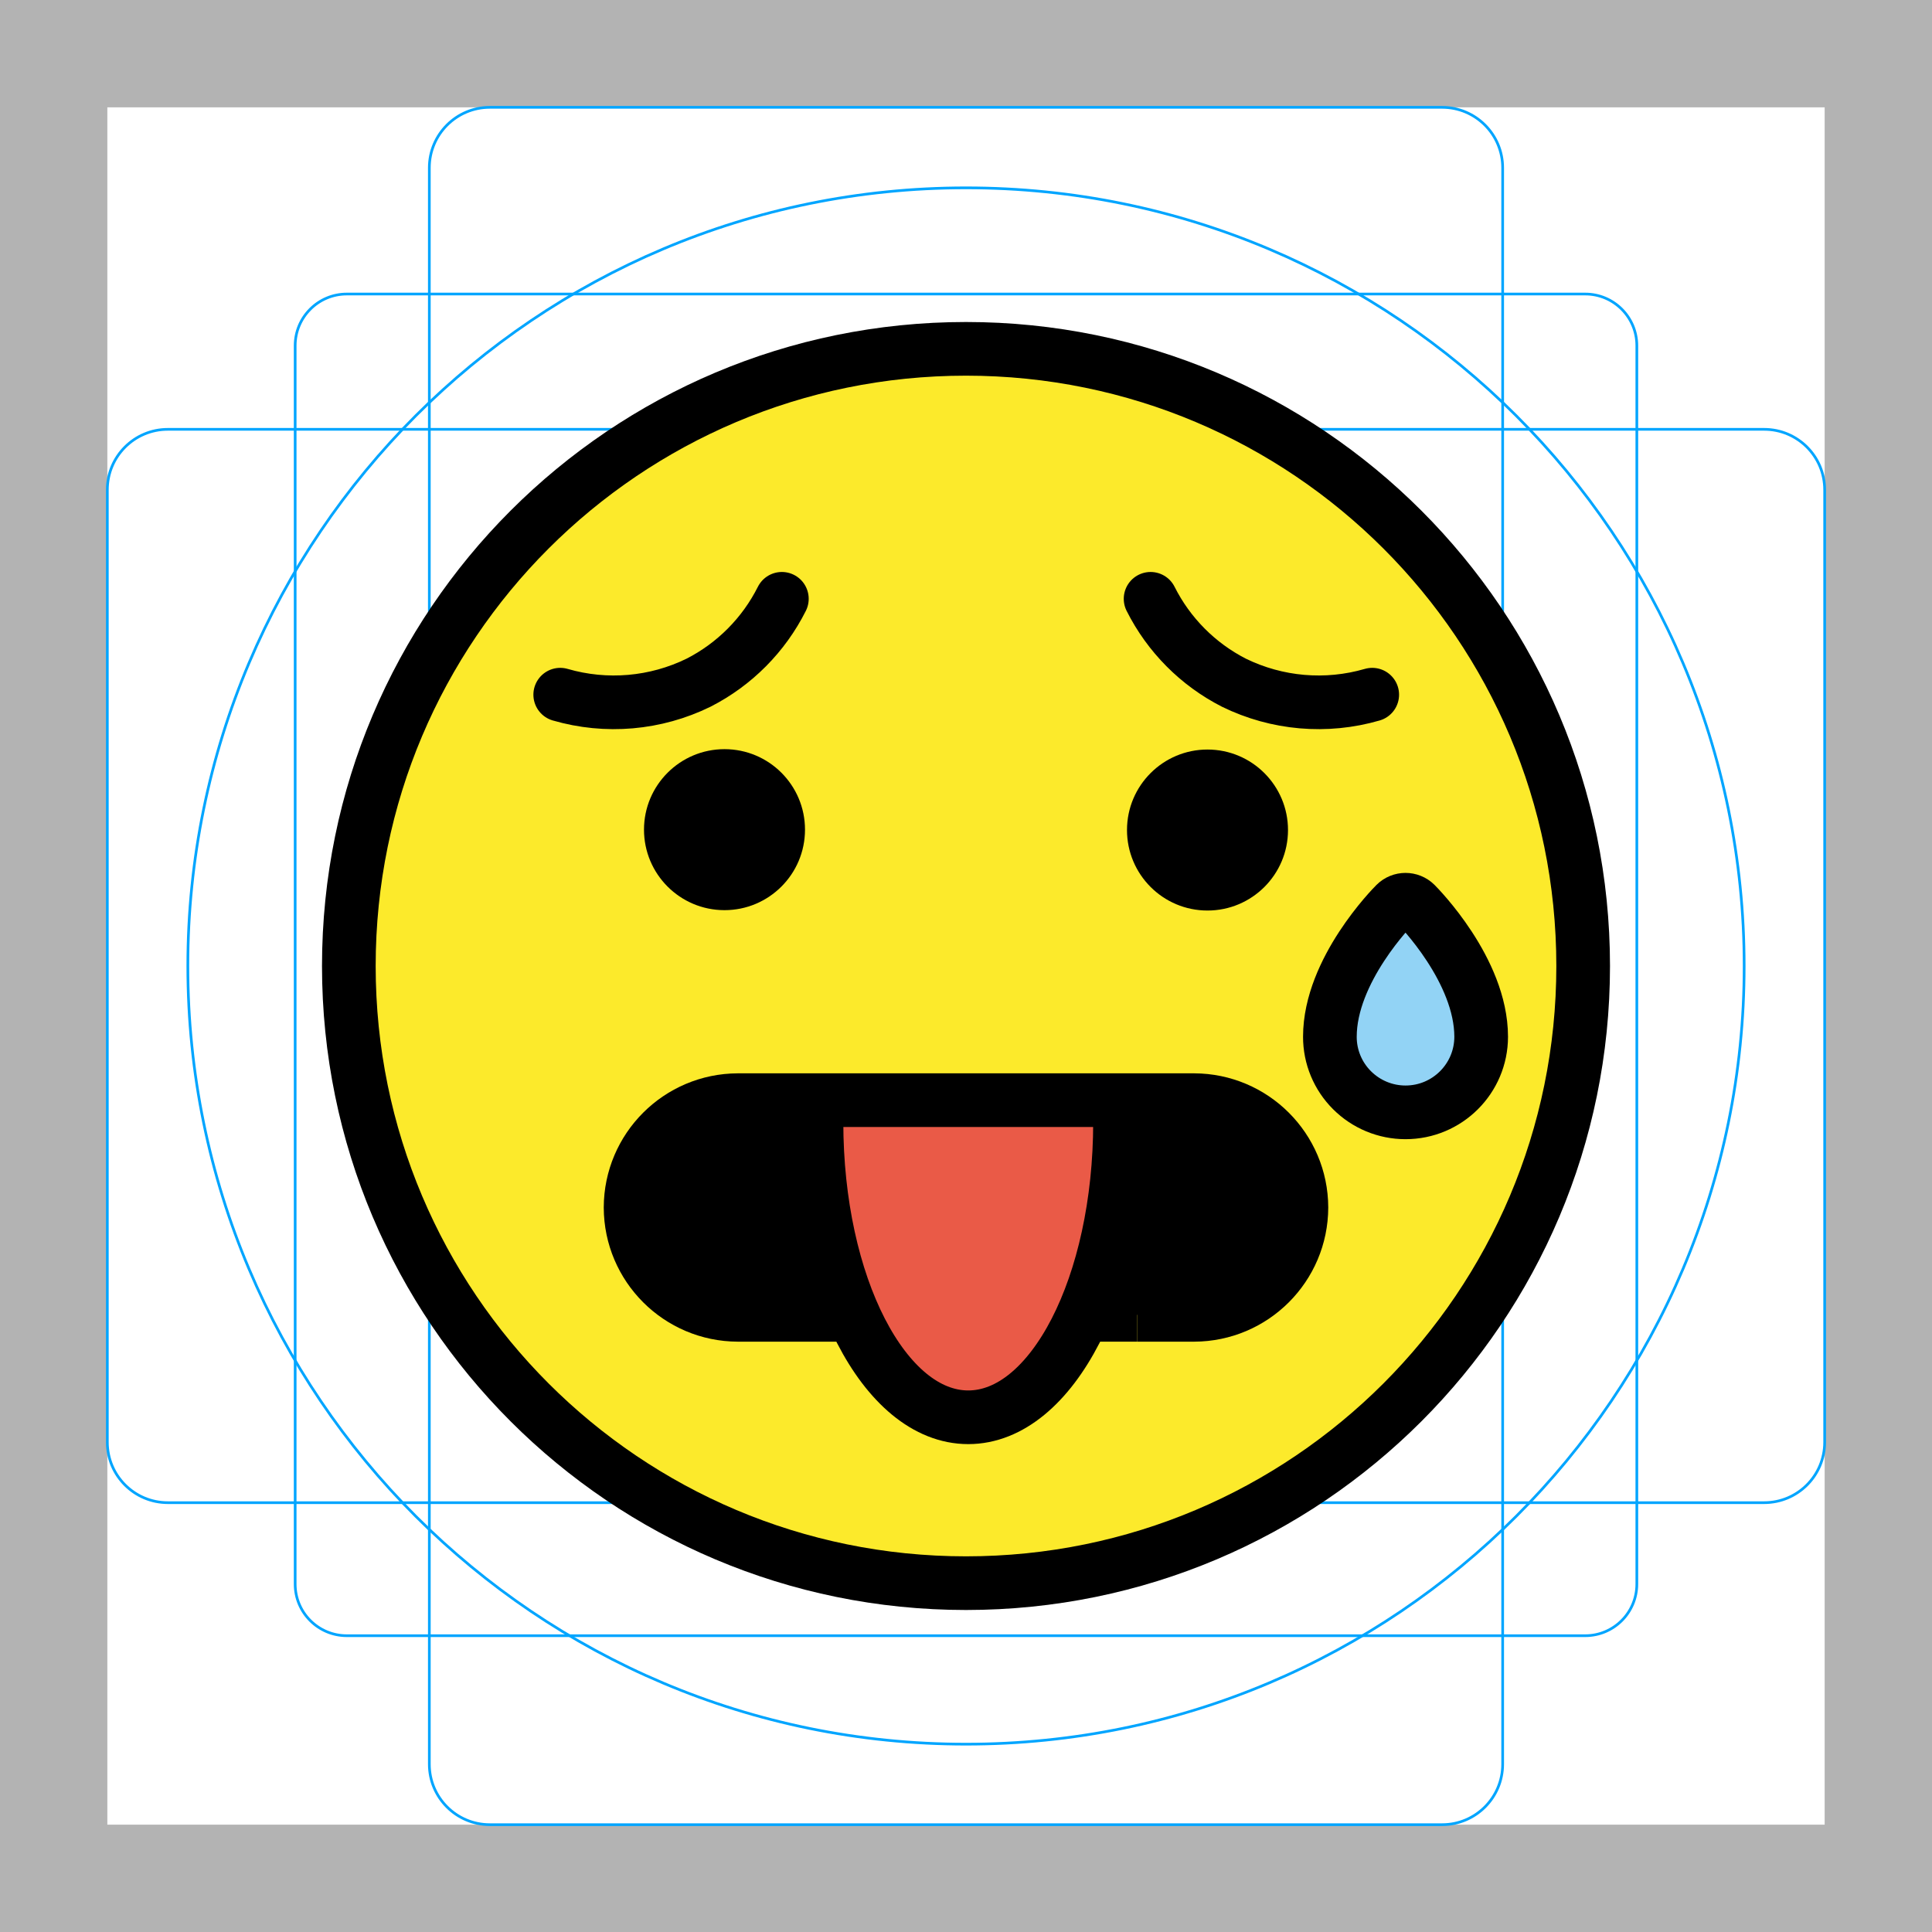
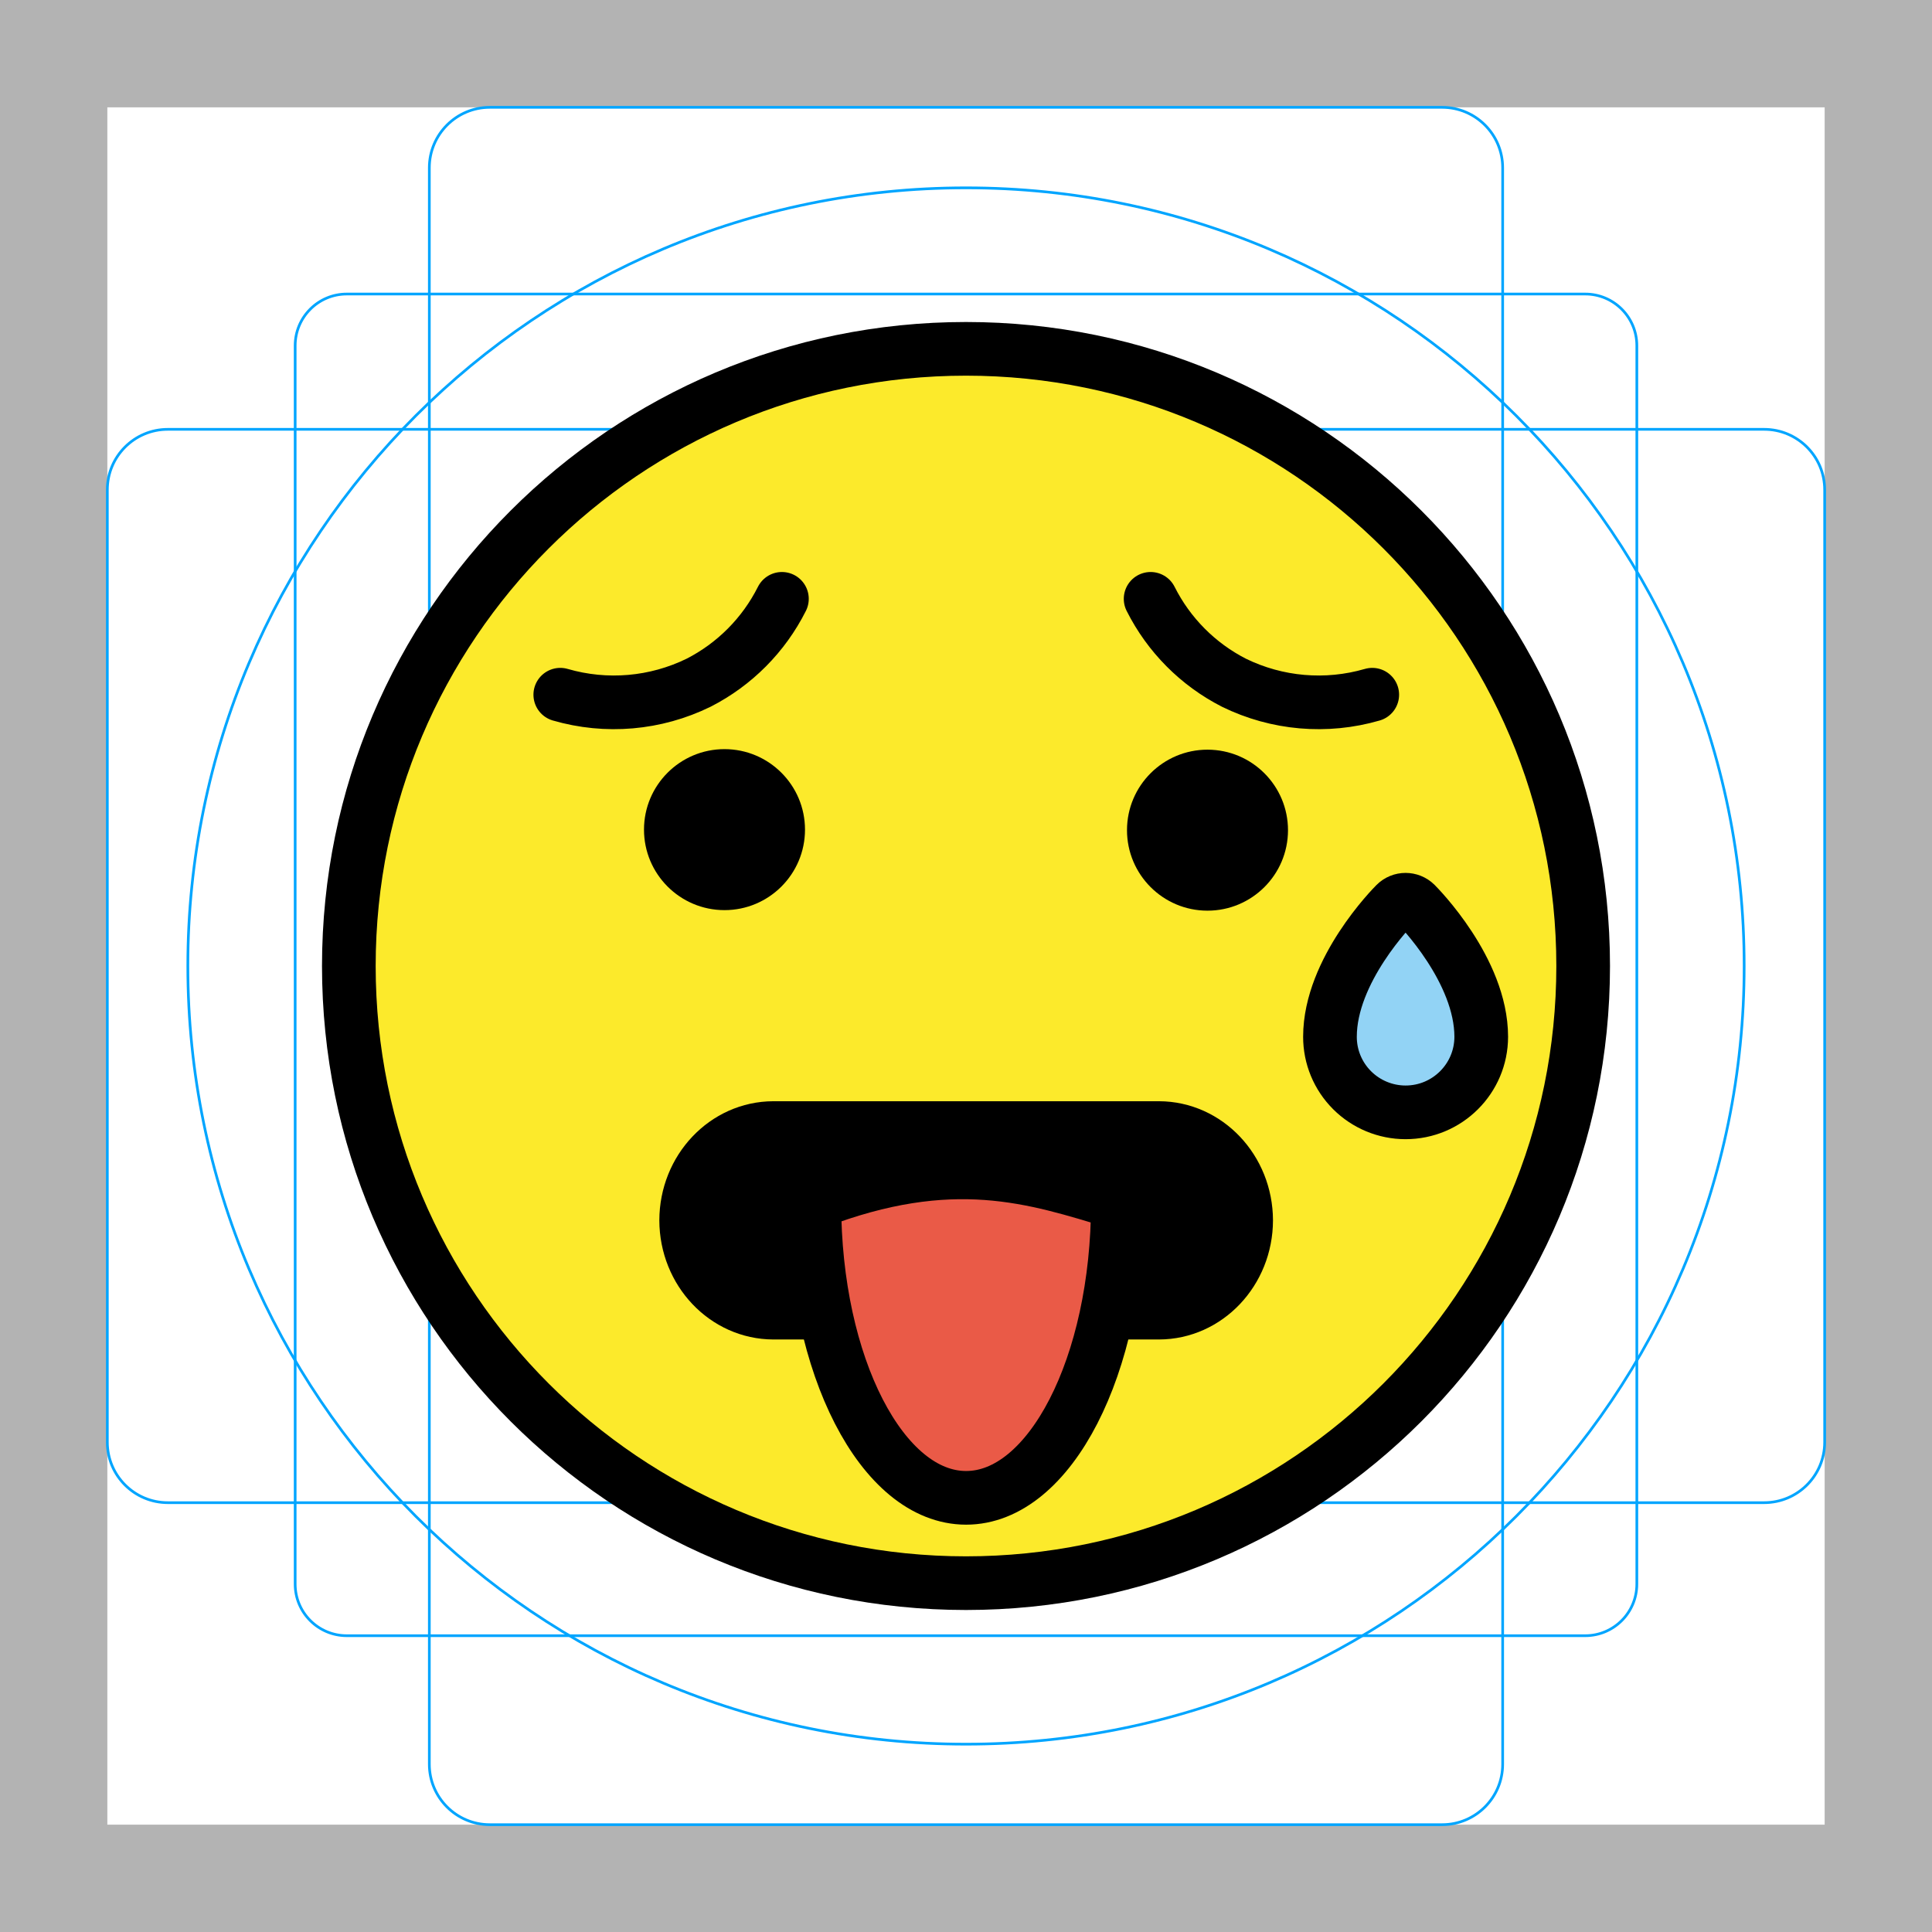
<svg xmlns="http://www.w3.org/2000/svg" id="emoji" viewBox="0 0 72 72">
  <g id="grid">
    <path fill="#b3b3b3" d="M68,4V68H4V4H68m4-4H0V72H72Z" />
    <rect x="11" y="10.958" rx="1.923" width="50" height="50" fill="none" stroke="#00a5ff" stroke-miterlimit="10" stroke-width="0.1" />
    <rect x="16" y="4" rx="2.254" width="40" height="64" fill="none" stroke="#00a5ff" stroke-miterlimit="10" stroke-width="0.1" />
    <rect x="4" y="16" rx="2.254" width="64" height="40" fill="none" stroke="#00a5ff" stroke-miterlimit="10" stroke-width="0.1" />
    <circle cx="36" cy="36" r="29" fill="none" stroke="#00a5ff" stroke-miterlimit="10" stroke-width="0.1" />
  </g>
  <g id="color">
    <circle cx="36" cy="36" r="23" fill="#FCEA2B" />
-     <path d="M31.799,49H27.5c-2.206-0.006-3.994-1.794-4-4l0,0c0.006-2.206,1.794-3.994,4-4h17 c2.206,0.006,3.994,1.794,4,4l0,0c-0.006,2.206-1.794,3.994-4,4h-2.122" />
-     <path d="M40.873,49h-0.506" />
-     <path d="M42.378,49H40.873" />
-     <path fill="#92D3F5" d="M50.387,40.63c-0.53-0.527-0.828-1.246-0.826-1.994c0-2.479,2.343-4.851,2.443-4.95 c0.207-0.207,0.542-0.207,0.75-0.001c0,0,0,0,0.001,0.001c0.1,0.1,2.443,2.472,2.444,4.951l0,0 c-0.001,1.557-1.265,2.818-2.821,2.817C51.63,41.454,50.915,41.157,50.387,40.63z" />
-     <path fill="#EA5A47" d="M41.74,41.818c0,6.075-2.532,11-5.656,11s-5.656-4.925-5.656-11" />
+     <path stroke-width="0.852" d="m32.47 49h-3.617c-1.856-0.006-3.36-1.546-3.365-3.448 0.005-1.902 1.509-3.442 3.365-3.448h14.3c1.856 0.006 3.36 1.546 3.365 3.448-0.005 1.902-1.509 3.442-3.365 3.448h-1.785" />
+     <path d="m40.87 49h-0.506" />
+     <path d="m42.38 49h-1.505" />
+     <path fill="#92D3F5" d="m50.39 40.63c-0.53-0.527-0.828-1.246-0.826-1.994 0-2.479 2.343-4.851 2.443-4.95 0.207-0.207 0.542-0.207 0.75-5e-4l5e-4 5e-4c0.1 0.1 2.443 2.472 2.444 4.951-0.001 1.557-1.265 2.818-2.822 2.817-0.746-6e-4 -1.462-0.297-1.99-0.824z" />
+     <path fill="#ea5a47" d="m41.66 44.82c0 6.075-2.532 11-5.656 11s-5.656-4.925-5.656-11c4.014-1.7 7.761-1.537 11.31 0z" />
  </g>
  <g id="hair" />
  <g id="skin" />
  <g id="skin-shadow" />
  <g id="line">
-     <circle cx="36" cy="36" r="23" fill="none" stroke="#000000" stroke-miterlimit="10" stroke-width="2" />
-     <path d="M30,30.921c-0.001,1.657-1.346,2.999-3.002,2.998c-1.657-0.001-2.999-1.346-2.998-3.002 s1.346-2.999,3.002-2.998C28.659,27.92,30.001,29.264,30,30.921" />
-     <path d="M48,30.935c-0.001,1.657-1.346,2.999-3.002,2.998c-1.657-0.001-2.999-1.346-2.998-3.002 c0.001-1.657,1.346-2.999,3.002-2.998C46.659,27.935,48.001,29.279,48,30.935" />
-     <path fill="none" stroke="#000000" stroke-linecap="round" stroke-linejoin="round" stroke-width="2" d="M20.878,25.889 c1.714,0.498,3.552,0.338,5.155-0.447c1.341-0.685,2.429-1.78,3.105-3.126" />
-     <path fill="none" stroke="#000000" stroke-linecap="round" stroke-linejoin="round" stroke-width="2" d="M51.139,25.889 c-1.714,0.498-3.552,0.338-5.155-0.447c-1.341-0.685-2.429-1.78-3.105-3.126" />
-     <path fill="none" stroke="#000000" stroke-linecap="round" stroke-miterlimit="10" stroke-width="2" d="M41.74,41.818 c0,6.075-2.532,11-5.656,11s-5.656-4.925-5.656-11" />
-     <path fill="none" stroke="#000000" stroke-miterlimit="10" stroke-width="2" d="M50.387,40.63 c-0.53-0.527-0.828-1.246-0.826-1.994c0-2.479,2.343-4.851,2.443-4.95c0.207-0.207,0.542-0.207,0.75-0.001 c0,0,0,0,0.001,0.001c0.1,0.1,2.443,2.472,2.444,4.951l0,0c-0.001,1.557-1.265,2.818-2.821,2.817 C51.63,41.454,50.915,41.157,50.387,40.63z" />
-     <path fill="none" stroke="#000000" stroke-miterlimit="2" stroke-width="2" d="M31.799,49H27.5 c-2.206-0.006-3.994-1.794-4-4l0,0c0.006-2.206,1.794-3.994,4-4h17c2.206,0.006,3.994,1.794,4,4l0,0 c-0.006,2.206-1.794,3.994-4,4h-2.122" />
-     <path fill="none" stroke="#000000" stroke-miterlimit="2" stroke-width="2" d="M40.873,49h-0.506" />
-     <path fill="none" stroke="#000000" stroke-miterlimit="2" stroke-width="2" d="M42.378,49H40.873" />
+     <circle cx="36" cy="36" r="23" fill="none" stroke="#000" stroke-miterlimit="10" stroke-width="2" />
+     <path d="m30 30.92c-0.001 1.657-1.346 2.999-3.002 2.998s-2.999-1.346-2.998-3.002 1.346-2.999 3.002-2.998c1.657 2e-3 2.998 1.346 2.998 3.002" />
+     <path d="m48 30.94c-0.001 1.657-1.346 2.999-3.002 2.998s-2.999-1.346-2.998-3.002 1.346-2.999 3.002-2.998c1.657 0.002 2.998 1.346 2.998 3.002" />
+     <path fill="none" stroke="#000" stroke-linecap="round" stroke-linejoin="round" stroke-width="2" d="m20.88 25.89c1.714 0.498 3.552 0.338 5.155-0.447 1.341-0.685 2.429-1.78 3.105-3.126" />
+     <path fill="none" stroke="#000" stroke-linecap="round" stroke-linejoin="round" stroke-width="2" d="m51.14 25.89c-1.714 0.498-3.552 0.338-5.155-0.447-1.341-0.685-2.429-1.78-3.105-3.126" />
+     <path fill="none" stroke="#000" stroke-linecap="round" stroke-linejoin="round" stroke-miterlimit="10" stroke-width="2" d="m41.66 44.82c0 6.075-2.532 11-5.656 11s-5.656-4.925-5.656-11c5.141-1.979 8.198-0.947 11.31 0z" />
+     <path fill="none" stroke="#000" stroke-linecap="round" stroke-linejoin="round" stroke-miterlimit="10" stroke-width="2" d="m50.39 40.63c-0.53-0.527-0.828-1.246-0.826-1.994 0-2.479 2.343-4.851 2.443-4.95 0.207-0.207 0.542-0.207 0.75-5e-4l5e-4 5e-4c0.1 0.1 2.443 2.472 2.444 4.951-0.001 1.557-1.265 2.818-2.822 2.817-0.746-6e-4 -1.462-0.297-1.99-0.824z" />
+     <path fill="none" stroke="#000" stroke-miterlimit="2" stroke-width="1.737" d="m31.56 49.05h-2.739c-1.865-0.006-3.375-1.601-3.381-3.571 0.005-1.97 1.516-3.566 3.381-3.571h14.37c1.865 0.006 3.375 1.601 3.381 3.571-0.005 1.97-1.516 3.566-3.381 3.571h-2.649" />
  </g>
</svg>
